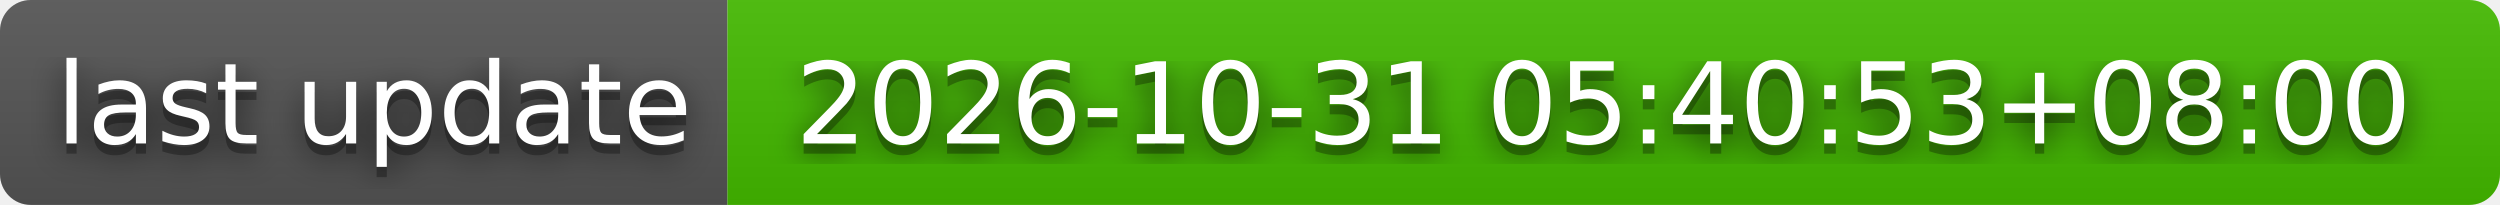
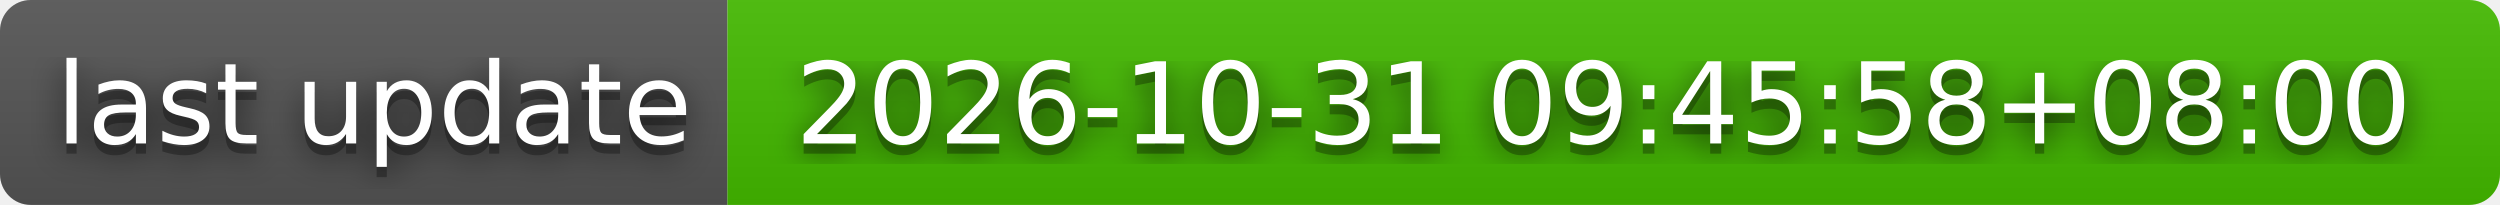
- <svg xmlns="http://www.w3.org/2000/svg" width="244" height="20" role="img" aria-label="last update: 2026-10-31 05:40:53+08:00">
+ <svg xmlns="http://www.w3.org/2000/svg" width="244" height="20" role="img" aria-label="last update: 2026-10-31 09:45:58+08:00">
  <filter id="blur">
    <feGaussianBlur stdDeviation="16" />
  </filter>
  <linearGradient id="s" x2="0" y2="100%">
    <stop offset="0" stop-color="#bbb" stop-opacity=".1" />
    <stop offset="1" stop-opacity=".1" />
  </linearGradient>
  <clipPath id="r">
    <rect width="244" height="20" rx="3" />
  </clipPath>
  <g clip-path="url(#r)">
    <rect width="71" height="20" fill="#555" />
    <rect x="71" width="173" height="20" fill="#4b0" />
    <rect width="244" height="20" fill="url(#s)" />
  </g>
  <g fill="#fff" text-anchor="middle" font-family="Verdana,Geneva,DejaVu Sans,sans-serif" text-rendering="geometricPrecision" font-size="110">
    <g transform="scale(.1)">
      <g aria-hidden="true" fill="#010101">
        <text x="365" y="150" fill-opacity=".8" filter="url(#blur)" textLength="610">last update</text>
        <text x="365" y="150" fill-opacity=".3" textLength="610">last update</text>
      </g>
      <text x="365" y="140" textLength="610">last update</text>
    </g>
    <g transform="scale(.1)">
      <g aria-hidden="true" fill="#010101">
-         <text x="1565" y="150" fill-opacity=".8" filter="url(#blur)" textLength="1630">2026-10-31 05:40:53+08:00</text>
-         <text x="1565" y="150" fill-opacity=".3" textLength="1630">2026-10-31 05:40:53+08:00</text>
+         <text x="1565" y="150" fill-opacity=".8" filter="url(#blur)" textLength="1630">2026-10-31 09:45:58+08:00</text>
+         <text x="1565" y="150" fill-opacity=".3" textLength="1630">2026-10-31 09:45:58+08:00</text>
      </g>
-       <text x="1565" y="140" textLength="1630">2026-10-31 05:40:53+08:00</text>
+       <text x="1565" y="140" textLength="1630">2026-10-31 09:45:58+08:00</text>
    </g>
  </g>
</svg>
